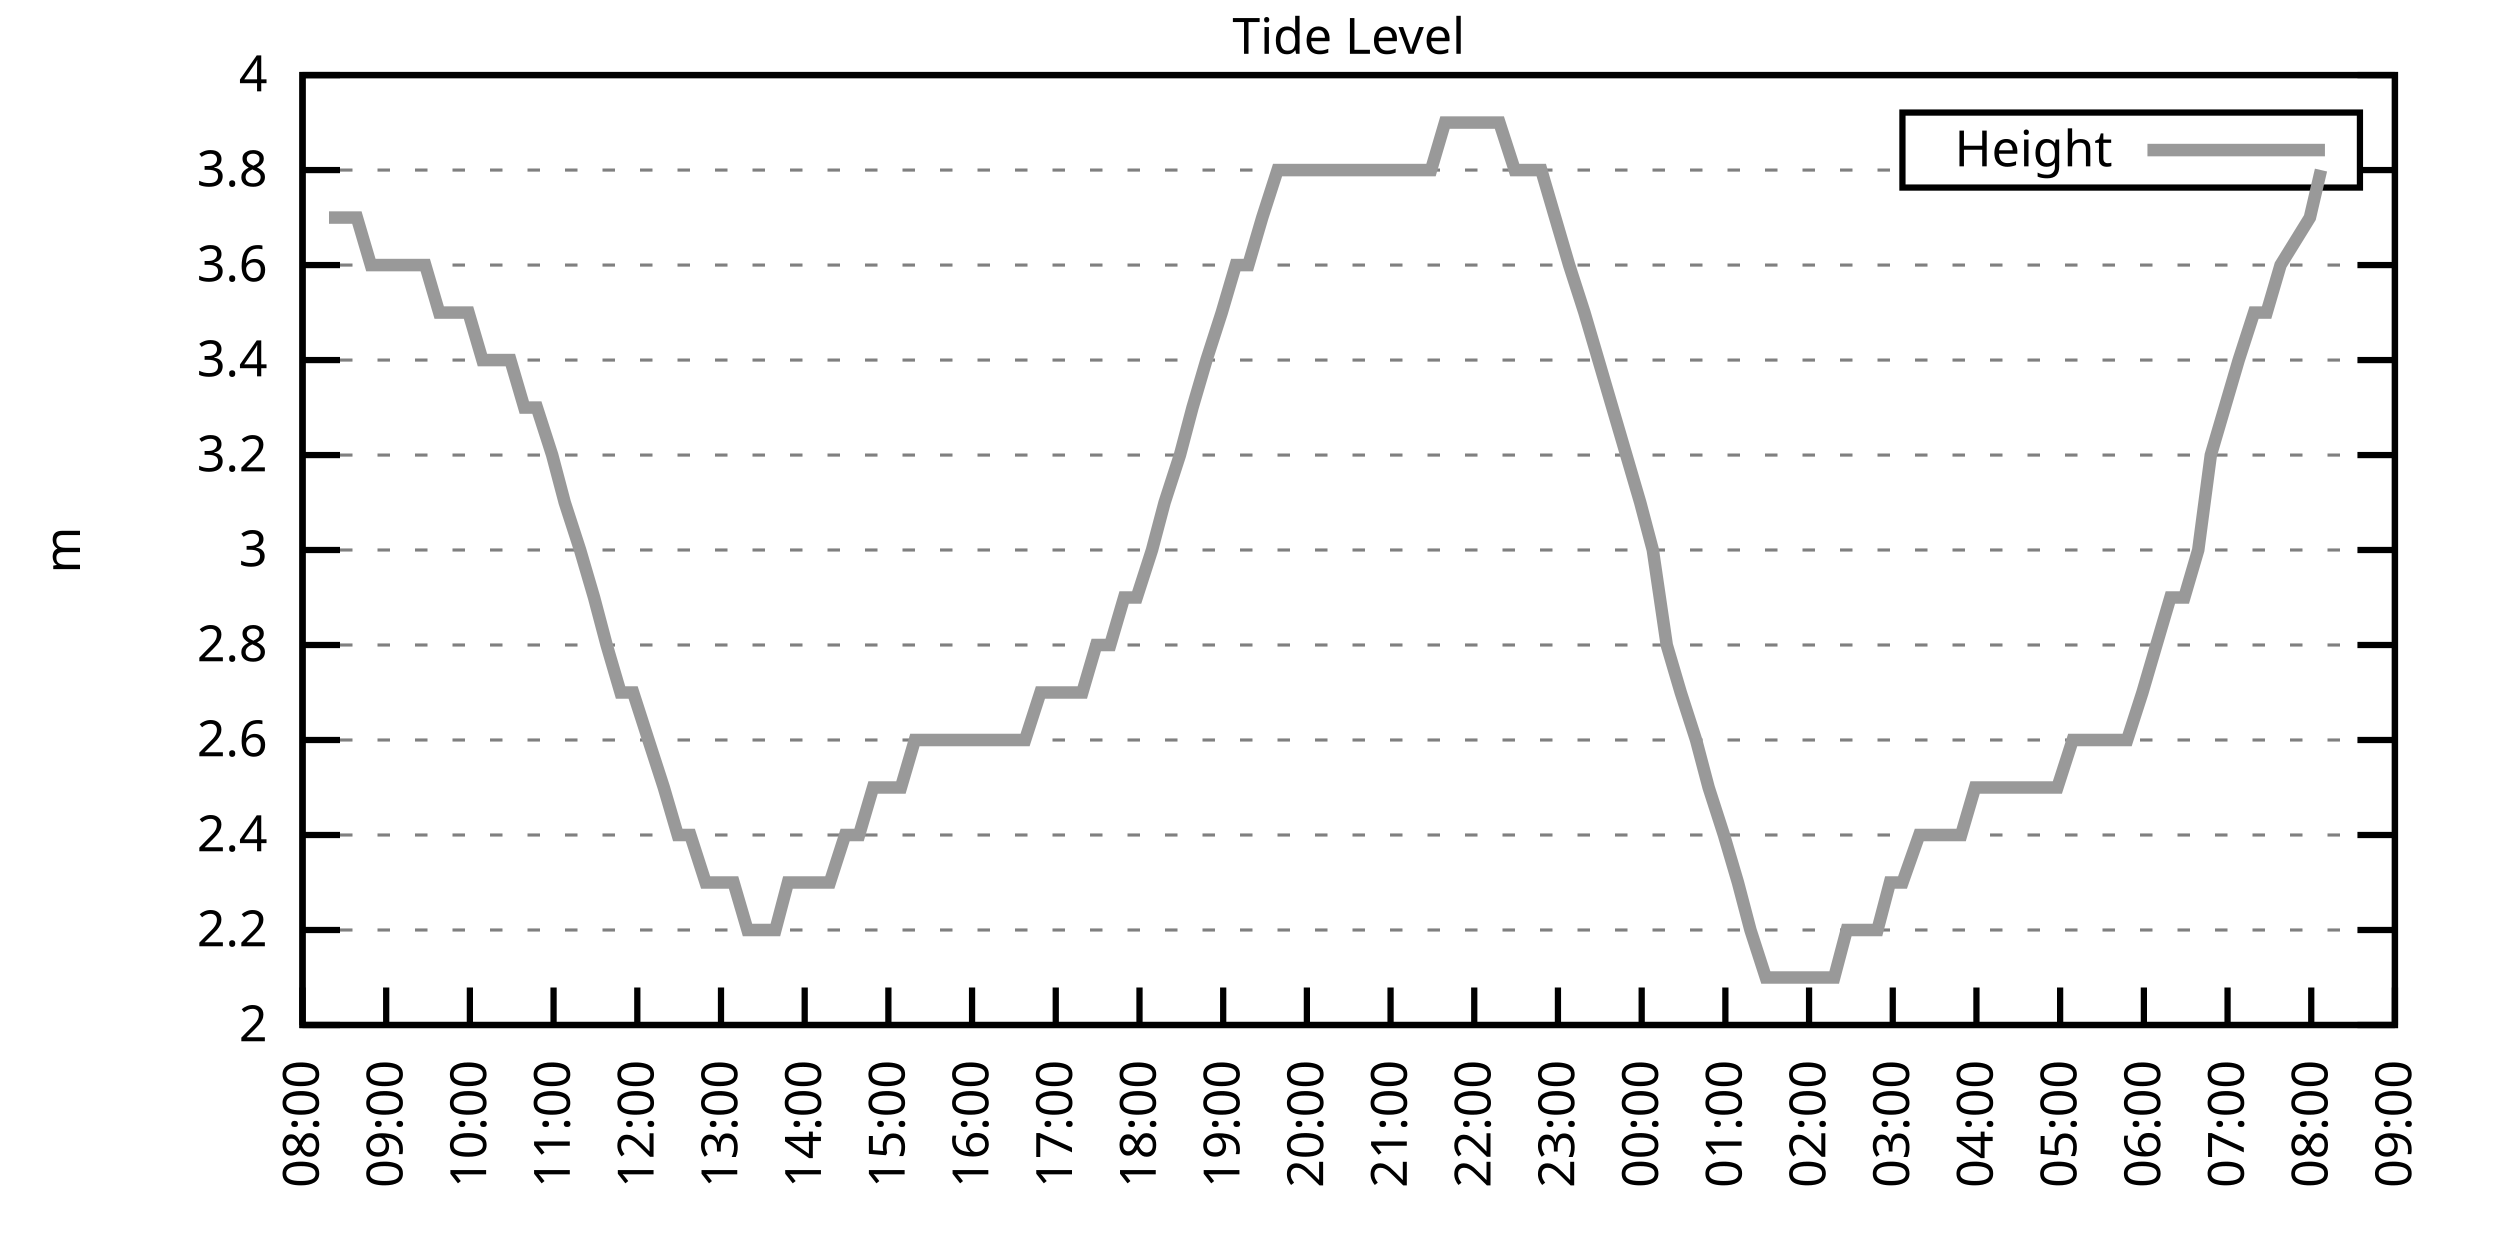
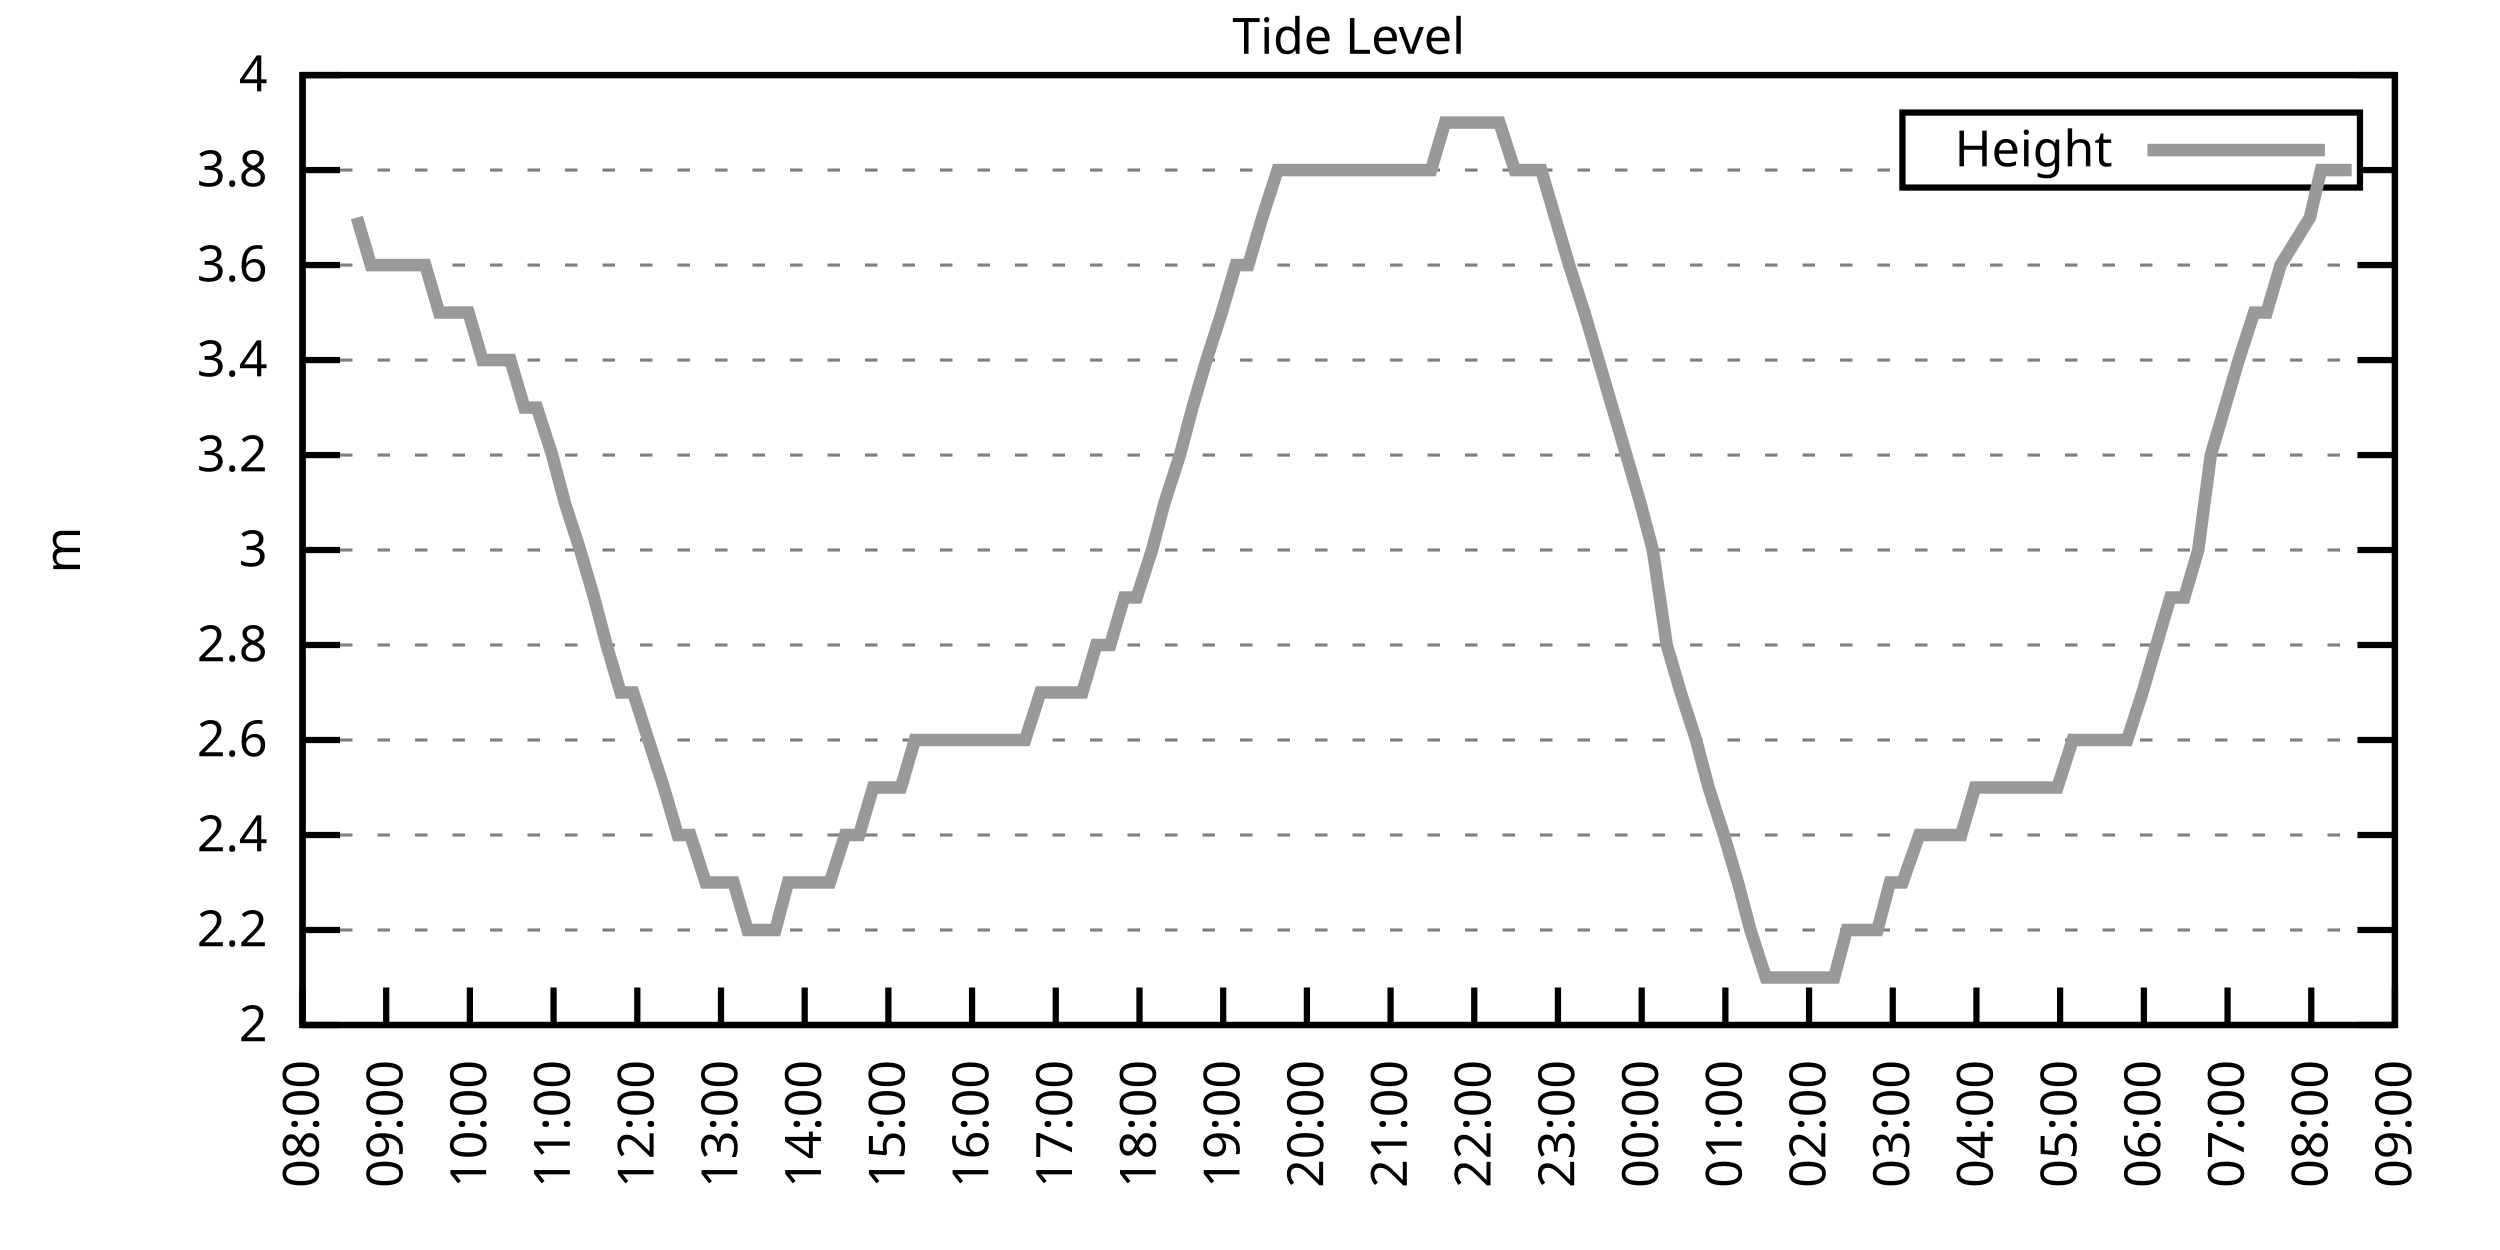
<svg xmlns="http://www.w3.org/2000/svg" xmlns:xlink="http://www.w3.org/1999/xlink" width="400" height="200" viewBox="0 0 400 200">
  <g id="gnuplot_canvas">
    <rect x="0" y="0" width="400" height="200" fill="none" />
    <defs>
      <circle id="gpDot" r="0.5" stroke-width="0.5" stroke="currentColor" />
      <path id="gpPt0" stroke-width="0.333" stroke="currentColor" d="M-1,0 h2 M0,-1 v2" />
      <path id="gpPt1" stroke-width="0.333" stroke="currentColor" d="M-1,-1 L1,1 M1,-1 L-1,1" />
      <path id="gpPt2" stroke-width="0.333" stroke="currentColor" d="M-1,0 L1,0 M0,-1 L0,1 M-1,-1 L1,1 M-1,1 L1,-1" />
      <rect id="gpPt3" stroke-width="0.333" stroke="currentColor" x="-1" y="-1" width="2" height="2" />
      <rect id="gpPt4" stroke-width="0.333" stroke="currentColor" fill="currentColor" x="-1" y="-1" width="2" height="2" />
      <circle id="gpPt5" stroke-width="0.333" stroke="currentColor" cx="0" cy="0" r="1" />
      <use xlink:href="#gpPt5" id="gpPt6" fill="currentColor" stroke="none" />
      <path id="gpPt7" stroke-width="0.333" stroke="currentColor" d="M0,-1.33 L-1.33,0.67 L1.33,0.67 z" />
      <use xlink:href="#gpPt7" id="gpPt8" fill="currentColor" stroke="none" />
      <use xlink:href="#gpPt7" id="gpPt9" stroke="currentColor" transform="rotate(180)" />
      <use xlink:href="#gpPt9" id="gpPt10" fill="currentColor" stroke="none" />
      <use xlink:href="#gpPt3" id="gpPt11" stroke="currentColor" transform="rotate(45)" />
      <use xlink:href="#gpPt11" id="gpPt12" fill="currentColor" stroke="none" />
      <path id="gpPt13" stroke-width="0.333" stroke="currentColor" d="M0,1.330 L1.265,0.411 L0.782,-1.067 L-0.782,-1.076 L-1.265,0.411 z" />
      <use xlink:href="#gpPt13" id="gpPt14" fill="currentColor" stroke="none" />
      <filter id="textbox" filterUnits="objectBoundingBox" x="0" y="0" height="1" width="1">
        <feFlood flood-color="white" flood-opacity="1" result="bgnd" />
        <feComposite in="SourceGraphic" in2="bgnd" operator="atop" />
      </filter>
      <filter id="greybox" filterUnits="objectBoundingBox" x="0" y="0" height="1" width="1">
        <feFlood flood-color="lightgrey" flood-opacity="1" result="grey" />
        <feComposite in="SourceGraphic" in2="grey" operator="atop" />
      </filter>
    </defs>
    <g fill="none" color="white" stroke="currentColor" stroke-width="1.00" stroke-linecap="butt" stroke-linejoin="miter">
</g>
    <g fill="none" color="black" stroke="currentColor" stroke-width="1.00" stroke-linecap="butt" stroke-linejoin="miter">
      <g stroke="none" shape-rendering="crispEdges">
        <polygon fill="rgb(255, 255, 255)" points="48.40,164.00 383.18,164.00 383.18,12.02 48.40,12.02 " />
      </g>
    </g>
    <g fill="none" color="black" stroke="currentColor" stroke-width="1.00" stroke-linecap="butt" stroke-linejoin="miter">
</g>
    <g fill="none" color="black" stroke="black" stroke-width="0.50" stroke-linecap="butt" stroke-linejoin="miter">
</g>
    <g fill="none" color="gray" stroke="currentColor" stroke-width="0.50" stroke-linecap="butt" stroke-linejoin="miter">
      <path stroke="gray" stroke-dasharray="2,4" class="gridline" d="M48.40,164.00 L383.19,164.00  " />
    </g>
    <g fill="none" color="gray" stroke="gray" stroke-width="1.00" stroke-linecap="butt" stroke-linejoin="miter">
</g>
    <g fill="none" color="black" stroke="currentColor" stroke-width="1.00" stroke-linecap="butt" stroke-linejoin="miter">
      <path stroke="black" d="M48.40,164.00 L54.40,164.00 M383.19,164.00 L377.19,164.00  " />
      <g transform="translate(42.80,166.60)" stroke="none" fill="black" font-family="Sans" font-size="8.00" text-anchor="end">
        <text>
          <tspan font-family="Sans"> 2</tspan>
        </text>
      </g>
    </g>
    <g fill="none" color="black" stroke="currentColor" stroke-width="1.00" stroke-linecap="butt" stroke-linejoin="miter">
</g>
    <g fill="none" color="black" stroke="black" stroke-width="0.50" stroke-linecap="butt" stroke-linejoin="miter">
</g>
    <g fill="none" color="gray" stroke="currentColor" stroke-width="0.50" stroke-linecap="butt" stroke-linejoin="miter">
      <path stroke="gray" stroke-dasharray="2,4" class="gridline" d="M48.40,148.80 L383.19,148.80  " />
    </g>
    <g fill="none" color="gray" stroke="gray" stroke-width="1.00" stroke-linecap="butt" stroke-linejoin="miter">
</g>
    <g fill="none" color="black" stroke="currentColor" stroke-width="1.00" stroke-linecap="butt" stroke-linejoin="miter">
      <path stroke="black" d="M48.40,148.80 L54.40,148.80 M383.19,148.80 L377.19,148.80  " />
      <g transform="translate(42.80,151.40)" stroke="none" fill="black" font-family="Sans" font-size="8.00" text-anchor="end">
        <text>
          <tspan font-family="Sans"> 2.2</tspan>
        </text>
      </g>
    </g>
    <g fill="none" color="black" stroke="currentColor" stroke-width="1.00" stroke-linecap="butt" stroke-linejoin="miter">
</g>
    <g fill="none" color="black" stroke="black" stroke-width="0.50" stroke-linecap="butt" stroke-linejoin="miter">
</g>
    <g fill="none" color="gray" stroke="currentColor" stroke-width="0.50" stroke-linecap="butt" stroke-linejoin="miter">
      <path stroke="gray" stroke-dasharray="2,4" class="gridline" d="M48.40,133.60 L383.19,133.60  " />
    </g>
    <g fill="none" color="gray" stroke="gray" stroke-width="1.00" stroke-linecap="butt" stroke-linejoin="miter">
</g>
    <g fill="none" color="black" stroke="currentColor" stroke-width="1.00" stroke-linecap="butt" stroke-linejoin="miter">
      <path stroke="black" d="M48.40,133.60 L54.40,133.60 M383.19,133.60 L377.19,133.60  " />
      <g transform="translate(42.80,136.20)" stroke="none" fill="black" font-family="Sans" font-size="8.00" text-anchor="end">
        <text>
          <tspan font-family="Sans"> 2.4</tspan>
        </text>
      </g>
    </g>
    <g fill="none" color="black" stroke="currentColor" stroke-width="1.00" stroke-linecap="butt" stroke-linejoin="miter">
</g>
    <g fill="none" color="black" stroke="black" stroke-width="0.50" stroke-linecap="butt" stroke-linejoin="miter">
</g>
    <g fill="none" color="gray" stroke="currentColor" stroke-width="0.50" stroke-linecap="butt" stroke-linejoin="miter">
      <path stroke="gray" stroke-dasharray="2,4" class="gridline" d="M48.40,118.40 L383.19,118.40  " />
    </g>
    <g fill="none" color="gray" stroke="gray" stroke-width="1.00" stroke-linecap="butt" stroke-linejoin="miter">
</g>
    <g fill="none" color="black" stroke="currentColor" stroke-width="1.00" stroke-linecap="butt" stroke-linejoin="miter">
      <path stroke="black" d="M48.40,118.40 L54.40,118.40 M383.19,118.40 L377.19,118.40  " />
      <g transform="translate(42.80,121.00)" stroke="none" fill="black" font-family="Sans" font-size="8.00" text-anchor="end">
        <text>
          <tspan font-family="Sans"> 2.6</tspan>
        </text>
      </g>
    </g>
    <g fill="none" color="black" stroke="currentColor" stroke-width="1.00" stroke-linecap="butt" stroke-linejoin="miter">
</g>
    <g fill="none" color="black" stroke="black" stroke-width="0.50" stroke-linecap="butt" stroke-linejoin="miter">
</g>
    <g fill="none" color="gray" stroke="currentColor" stroke-width="0.50" stroke-linecap="butt" stroke-linejoin="miter">
      <path stroke="gray" stroke-dasharray="2,4" class="gridline" d="M48.40,103.20 L383.19,103.20  " />
    </g>
    <g fill="none" color="gray" stroke="gray" stroke-width="1.00" stroke-linecap="butt" stroke-linejoin="miter">
</g>
    <g fill="none" color="black" stroke="currentColor" stroke-width="1.00" stroke-linecap="butt" stroke-linejoin="miter">
      <path stroke="black" d="M48.40,103.20 L54.40,103.20 M383.19,103.20 L377.19,103.20  " />
      <g transform="translate(42.80,105.80)" stroke="none" fill="black" font-family="Sans" font-size="8.00" text-anchor="end">
        <text>
          <tspan font-family="Sans"> 2.8</tspan>
        </text>
      </g>
    </g>
    <g fill="none" color="black" stroke="currentColor" stroke-width="1.00" stroke-linecap="butt" stroke-linejoin="miter">
</g>
    <g fill="none" color="black" stroke="black" stroke-width="0.50" stroke-linecap="butt" stroke-linejoin="miter">
</g>
    <g fill="none" color="gray" stroke="currentColor" stroke-width="0.50" stroke-linecap="butt" stroke-linejoin="miter">
      <path stroke="gray" stroke-dasharray="2,4" class="gridline" d="M48.40,88.00 L383.19,88.00  " />
    </g>
    <g fill="none" color="gray" stroke="gray" stroke-width="1.00" stroke-linecap="butt" stroke-linejoin="miter">
</g>
    <g fill="none" color="black" stroke="currentColor" stroke-width="1.00" stroke-linecap="butt" stroke-linejoin="miter">
      <path stroke="black" d="M48.40,88.00 L54.40,88.00 M383.19,88.00 L377.19,88.00  " />
      <g transform="translate(42.80,90.60)" stroke="none" fill="black" font-family="Sans" font-size="8.00" text-anchor="end">
        <text>
          <tspan font-family="Sans"> 3</tspan>
        </text>
      </g>
    </g>
    <g fill="none" color="black" stroke="currentColor" stroke-width="1.00" stroke-linecap="butt" stroke-linejoin="miter">
</g>
    <g fill="none" color="black" stroke="black" stroke-width="0.50" stroke-linecap="butt" stroke-linejoin="miter">
</g>
    <g fill="none" color="gray" stroke="currentColor" stroke-width="0.50" stroke-linecap="butt" stroke-linejoin="miter">
      <path stroke="gray" stroke-dasharray="2,4" class="gridline" d="M48.40,72.81 L383.19,72.81  " />
    </g>
    <g fill="none" color="gray" stroke="gray" stroke-width="1.00" stroke-linecap="butt" stroke-linejoin="miter">
</g>
    <g fill="none" color="black" stroke="currentColor" stroke-width="1.00" stroke-linecap="butt" stroke-linejoin="miter">
      <path stroke="black" d="M48.40,72.81 L54.40,72.81 M383.19,72.81 L377.19,72.81  " />
      <g transform="translate(42.80,75.41)" stroke="none" fill="black" font-family="Sans" font-size="8.00" text-anchor="end">
        <text>
          <tspan font-family="Sans"> 3.2</tspan>
        </text>
      </g>
    </g>
    <g fill="none" color="black" stroke="currentColor" stroke-width="1.00" stroke-linecap="butt" stroke-linejoin="miter">
</g>
    <g fill="none" color="black" stroke="black" stroke-width="0.50" stroke-linecap="butt" stroke-linejoin="miter">
</g>
    <g fill="none" color="gray" stroke="currentColor" stroke-width="0.50" stroke-linecap="butt" stroke-linejoin="miter">
      <path stroke="gray" stroke-dasharray="2,4" class="gridline" d="M48.40,57.61 L383.19,57.61  " />
    </g>
    <g fill="none" color="gray" stroke="gray" stroke-width="1.00" stroke-linecap="butt" stroke-linejoin="miter">
</g>
    <g fill="none" color="black" stroke="currentColor" stroke-width="1.00" stroke-linecap="butt" stroke-linejoin="miter">
      <path stroke="black" d="M48.40,57.61 L54.40,57.61 M383.19,57.61 L377.19,57.61  " />
      <g transform="translate(42.80,60.21)" stroke="none" fill="black" font-family="Sans" font-size="8.00" text-anchor="end">
        <text>
          <tspan font-family="Sans"> 3.4</tspan>
        </text>
      </g>
    </g>
    <g fill="none" color="black" stroke="currentColor" stroke-width="1.00" stroke-linecap="butt" stroke-linejoin="miter">
</g>
    <g fill="none" color="black" stroke="black" stroke-width="0.50" stroke-linecap="butt" stroke-linejoin="miter">
</g>
    <g fill="none" color="gray" stroke="currentColor" stroke-width="0.50" stroke-linecap="butt" stroke-linejoin="miter">
      <path stroke="gray" stroke-dasharray="2,4" class="gridline" d="M48.40,42.41 L383.19,42.41  " />
    </g>
    <g fill="none" color="gray" stroke="gray" stroke-width="1.00" stroke-linecap="butt" stroke-linejoin="miter">
</g>
    <g fill="none" color="black" stroke="currentColor" stroke-width="1.00" stroke-linecap="butt" stroke-linejoin="miter">
      <path stroke="black" d="M48.40,42.41 L54.40,42.41 M383.19,42.41 L377.19,42.41  " />
      <g transform="translate(42.80,45.01)" stroke="none" fill="black" font-family="Sans" font-size="8.00" text-anchor="end">
        <text>
          <tspan font-family="Sans"> 3.6</tspan>
        </text>
      </g>
    </g>
    <g fill="none" color="black" stroke="currentColor" stroke-width="1.00" stroke-linecap="butt" stroke-linejoin="miter">
</g>
    <g fill="none" color="black" stroke="black" stroke-width="0.50" stroke-linecap="butt" stroke-linejoin="miter">
</g>
    <g fill="none" color="gray" stroke="currentColor" stroke-width="0.50" stroke-linecap="butt" stroke-linejoin="miter">
      <path stroke="gray" stroke-dasharray="2,4" class="gridline" d="M48.40,27.21 L304.39,27.21 M377.59,27.21 L383.19,27.21  " />
    </g>
    <g fill="none" color="gray" stroke="gray" stroke-width="1.00" stroke-linecap="butt" stroke-linejoin="miter">
</g>
    <g fill="none" color="black" stroke="currentColor" stroke-width="1.00" stroke-linecap="butt" stroke-linejoin="miter">
      <path stroke="black" d="M48.40,27.21 L54.40,27.21 M383.19,27.21 L377.19,27.21  " />
      <g transform="translate(42.80,29.81)" stroke="none" fill="black" font-family="Sans" font-size="8.00" text-anchor="end">
        <text>
          <tspan font-family="Sans"> 3.8</tspan>
        </text>
      </g>
    </g>
    <g fill="none" color="black" stroke="currentColor" stroke-width="1.00" stroke-linecap="butt" stroke-linejoin="miter">
</g>
    <g fill="none" color="black" stroke="black" stroke-width="0.50" stroke-linecap="butt" stroke-linejoin="miter">
</g>
    <g fill="none" color="gray" stroke="currentColor" stroke-width="0.50" stroke-linecap="butt" stroke-linejoin="miter">
      <path stroke="gray" stroke-dasharray="2,4" class="gridline" d="M48.40,12.01 L383.19,12.01  " />
    </g>
    <g fill="none" color="gray" stroke="gray" stroke-width="1.00" stroke-linecap="butt" stroke-linejoin="miter">
</g>
    <g fill="none" color="black" stroke="currentColor" stroke-width="1.00" stroke-linecap="butt" stroke-linejoin="miter">
      <path stroke="black" d="M48.40,12.01 L54.40,12.01 M383.19,12.01 L377.19,12.01  " />
      <g transform="translate(42.80,14.61)" stroke="none" fill="black" font-family="Sans" font-size="8.00" text-anchor="end">
        <text>
          <tspan font-family="Sans"> 4</tspan>
        </text>
      </g>
    </g>
    <g fill="none" color="black" stroke="currentColor" stroke-width="1.00" stroke-linecap="butt" stroke-linejoin="miter">
      <path stroke="black" d="M48.40,164.00 L48.40,158.00  " />
      <g transform="translate(51.00,169.60) rotate(270.00)" stroke="none" fill="black" font-family="Sans" font-size="8.00" text-anchor="end">
        <text>
          <tspan font-family="Sans">08:00</tspan>
        </text>
      </g>
    </g>
    <g fill="none" color="black" stroke="currentColor" stroke-width="1.00" stroke-linecap="butt" stroke-linejoin="miter">
      <path stroke="black" d="M61.79,164.00 L61.79,158.00  " />
      <g transform="translate(64.39,169.60) rotate(270.00)" stroke="none" fill="black" font-family="Sans" font-size="8.00" text-anchor="end">
        <text>
          <tspan font-family="Sans">09:00</tspan>
        </text>
      </g>
    </g>
    <g fill="none" color="black" stroke="currentColor" stroke-width="1.00" stroke-linecap="butt" stroke-linejoin="miter">
      <path stroke="black" d="M75.18,164.00 L75.18,158.00  " />
      <g transform="translate(77.78,169.60) rotate(270.00)" stroke="none" fill="black" font-family="Sans" font-size="8.00" text-anchor="end">
        <text>
          <tspan font-family="Sans">10:00</tspan>
        </text>
      </g>
    </g>
    <g fill="none" color="black" stroke="currentColor" stroke-width="1.00" stroke-linecap="butt" stroke-linejoin="miter">
      <path stroke="black" d="M88.57,164.00 L88.57,158.00  " />
      <g transform="translate(91.17,169.60) rotate(270.00)" stroke="none" fill="black" font-family="Sans" font-size="8.00" text-anchor="end">
        <text>
          <tspan font-family="Sans">11:00</tspan>
        </text>
      </g>
    </g>
    <g fill="none" color="black" stroke="currentColor" stroke-width="1.00" stroke-linecap="butt" stroke-linejoin="miter">
      <path stroke="black" d="M101.97,164.00 L101.97,158.00  " />
      <g transform="translate(104.57,169.60) rotate(270.00)" stroke="none" fill="black" font-family="Sans" font-size="8.00" text-anchor="end">
        <text>
          <tspan font-family="Sans">12:00</tspan>
        </text>
      </g>
    </g>
    <g fill="none" color="black" stroke="currentColor" stroke-width="1.00" stroke-linecap="butt" stroke-linejoin="miter">
      <path stroke="black" d="M115.36,164.00 L115.36,158.00  " />
      <g transform="translate(117.96,169.60) rotate(270.00)" stroke="none" fill="black" font-family="Sans" font-size="8.00" text-anchor="end">
        <text>
          <tspan font-family="Sans">13:00</tspan>
        </text>
      </g>
    </g>
    <g fill="none" color="black" stroke="currentColor" stroke-width="1.00" stroke-linecap="butt" stroke-linejoin="miter">
      <path stroke="black" d="M128.75,164.00 L128.75,158.00  " />
      <g transform="translate(131.35,169.60) rotate(270.00)" stroke="none" fill="black" font-family="Sans" font-size="8.00" text-anchor="end">
        <text>
          <tspan font-family="Sans">14:00</tspan>
        </text>
      </g>
    </g>
    <g fill="none" color="black" stroke="currentColor" stroke-width="1.00" stroke-linecap="butt" stroke-linejoin="miter">
      <path stroke="black" d="M142.14,164.00 L142.14,158.00  " />
      <g transform="translate(144.74,169.60) rotate(270.00)" stroke="none" fill="black" font-family="Sans" font-size="8.00" text-anchor="end">
        <text>
          <tspan font-family="Sans">15:00</tspan>
        </text>
      </g>
    </g>
    <g fill="none" color="black" stroke="currentColor" stroke-width="1.00" stroke-linecap="butt" stroke-linejoin="miter">
      <path stroke="black" d="M155.53,164.00 L155.53,158.00  " />
      <g transform="translate(158.13,169.60) rotate(270.00)" stroke="none" fill="black" font-family="Sans" font-size="8.00" text-anchor="end">
        <text>
          <tspan font-family="Sans">16:00</tspan>
        </text>
      </g>
    </g>
    <g fill="none" color="black" stroke="currentColor" stroke-width="1.00" stroke-linecap="butt" stroke-linejoin="miter">
      <path stroke="black" d="M168.92,164.00 L168.92,158.00  " />
      <g transform="translate(171.52,169.60) rotate(270.00)" stroke="none" fill="black" font-family="Sans" font-size="8.00" text-anchor="end">
        <text>
          <tspan font-family="Sans">17:00</tspan>
        </text>
      </g>
    </g>
    <g fill="none" color="black" stroke="currentColor" stroke-width="1.00" stroke-linecap="butt" stroke-linejoin="miter">
      <path stroke="black" d="M182.32,164.00 L182.32,158.00  " />
      <g transform="translate(184.92,169.60) rotate(270.00)" stroke="none" fill="black" font-family="Sans" font-size="8.00" text-anchor="end">
        <text>
          <tspan font-family="Sans">18:00</tspan>
        </text>
      </g>
    </g>
    <g fill="none" color="black" stroke="currentColor" stroke-width="1.00" stroke-linecap="butt" stroke-linejoin="miter">
      <path stroke="black" d="M195.71,164.00 L195.71,158.00  " />
      <g transform="translate(198.31,169.60) rotate(270.00)" stroke="none" fill="black" font-family="Sans" font-size="8.00" text-anchor="end">
        <text>
          <tspan font-family="Sans">19:00</tspan>
        </text>
      </g>
    </g>
    <g fill="none" color="black" stroke="currentColor" stroke-width="1.00" stroke-linecap="butt" stroke-linejoin="miter">
      <path stroke="black" d="M209.10,164.00 L209.10,158.00  " />
      <g transform="translate(211.70,169.60) rotate(270.00)" stroke="none" fill="black" font-family="Sans" font-size="8.00" text-anchor="end">
        <text>
          <tspan font-family="Sans">20:00</tspan>
        </text>
      </g>
    </g>
    <g fill="none" color="black" stroke="currentColor" stroke-width="1.00" stroke-linecap="butt" stroke-linejoin="miter">
      <path stroke="black" d="M222.49,164.00 L222.49,158.00  " />
      <g transform="translate(225.09,169.60) rotate(270.00)" stroke="none" fill="black" font-family="Sans" font-size="8.00" text-anchor="end">
        <text>
          <tspan font-family="Sans">21:00</tspan>
        </text>
      </g>
    </g>
    <g fill="none" color="black" stroke="currentColor" stroke-width="1.00" stroke-linecap="butt" stroke-linejoin="miter">
      <path stroke="black" d="M235.88,164.00 L235.88,158.00  " />
      <g transform="translate(238.48,169.60) rotate(270.00)" stroke="none" fill="black" font-family="Sans" font-size="8.00" text-anchor="end">
        <text>
          <tspan font-family="Sans">22:00</tspan>
        </text>
      </g>
    </g>
    <g fill="none" color="black" stroke="currentColor" stroke-width="1.00" stroke-linecap="butt" stroke-linejoin="miter">
      <path stroke="black" d="M249.27,164.00 L249.27,158.00  " />
      <g transform="translate(251.87,169.60) rotate(270.00)" stroke="none" fill="black" font-family="Sans" font-size="8.00" text-anchor="end">
        <text>
          <tspan font-family="Sans">23:00</tspan>
        </text>
      </g>
    </g>
    <g fill="none" color="black" stroke="currentColor" stroke-width="1.00" stroke-linecap="butt" stroke-linejoin="miter">
      <path stroke="black" d="M262.67,164.00 L262.67,158.00  " />
      <g transform="translate(265.27,169.60) rotate(270.00)" stroke="none" fill="black" font-family="Sans" font-size="8.00" text-anchor="end">
        <text>
          <tspan font-family="Sans">00:00</tspan>
        </text>
      </g>
    </g>
    <g fill="none" color="black" stroke="currentColor" stroke-width="1.00" stroke-linecap="butt" stroke-linejoin="miter">
      <path stroke="black" d="M276.06,164.00 L276.06,158.00  " />
      <g transform="translate(278.66,169.60) rotate(270.00)" stroke="none" fill="black" font-family="Sans" font-size="8.00" text-anchor="end">
        <text>
          <tspan font-family="Sans">01:00</tspan>
        </text>
      </g>
    </g>
    <g fill="none" color="black" stroke="currentColor" stroke-width="1.00" stroke-linecap="butt" stroke-linejoin="miter">
      <path stroke="black" d="M289.45,164.00 L289.45,158.00  " />
      <g transform="translate(292.05,169.60) rotate(270.00)" stroke="none" fill="black" font-family="Sans" font-size="8.00" text-anchor="end">
        <text>
          <tspan font-family="Sans">02:00</tspan>
        </text>
      </g>
    </g>
    <g fill="none" color="black" stroke="currentColor" stroke-width="1.00" stroke-linecap="butt" stroke-linejoin="miter">
      <path stroke="black" d="M302.84,164.00 L302.84,158.00  " />
      <g transform="translate(305.44,169.60) rotate(270.00)" stroke="none" fill="black" font-family="Sans" font-size="8.00" text-anchor="end">
        <text>
          <tspan font-family="Sans">03:00</tspan>
        </text>
      </g>
    </g>
    <g fill="none" color="black" stroke="currentColor" stroke-width="1.00" stroke-linecap="butt" stroke-linejoin="miter">
      <path stroke="black" d="M316.23,164.00 L316.23,158.00  " />
      <g transform="translate(318.83,169.60) rotate(270.00)" stroke="none" fill="black" font-family="Sans" font-size="8.00" text-anchor="end">
        <text>
          <tspan font-family="Sans">04:00</tspan>
        </text>
      </g>
    </g>
    <g fill="none" color="black" stroke="currentColor" stroke-width="1.00" stroke-linecap="butt" stroke-linejoin="miter">
      <path stroke="black" d="M329.62,164.00 L329.62,158.00  " />
      <g transform="translate(332.22,169.60) rotate(270.00)" stroke="none" fill="black" font-family="Sans" font-size="8.00" text-anchor="end">
        <text>
          <tspan font-family="Sans">05:00</tspan>
        </text>
      </g>
    </g>
    <g fill="none" color="black" stroke="currentColor" stroke-width="1.00" stroke-linecap="butt" stroke-linejoin="miter">
      <path stroke="black" d="M343.02,164.00 L343.02,158.00  " />
      <g transform="translate(345.62,169.60) rotate(270.00)" stroke="none" fill="black" font-family="Sans" font-size="8.00" text-anchor="end">
        <text>
          <tspan font-family="Sans">06:00</tspan>
        </text>
      </g>
    </g>
    <g fill="none" color="black" stroke="currentColor" stroke-width="1.00" stroke-linecap="butt" stroke-linejoin="miter">
      <path stroke="black" d="M356.41,164.00 L356.41,158.00  " />
      <g transform="translate(359.01,169.60) rotate(270.00)" stroke="none" fill="black" font-family="Sans" font-size="8.00" text-anchor="end">
        <text>
          <tspan font-family="Sans">07:00</tspan>
        </text>
      </g>
    </g>
    <g fill="none" color="black" stroke="currentColor" stroke-width="1.00" stroke-linecap="butt" stroke-linejoin="miter">
      <path stroke="black" d="M369.80,164.00 L369.80,158.00  " />
      <g transform="translate(372.40,169.60) rotate(270.00)" stroke="none" fill="black" font-family="Sans" font-size="8.00" text-anchor="end">
        <text>
          <tspan font-family="Sans">08:00</tspan>
        </text>
      </g>
    </g>
    <g fill="none" color="black" stroke="currentColor" stroke-width="1.00" stroke-linecap="butt" stroke-linejoin="miter">
      <path stroke="black" d="M383.19,164.00 L383.19,158.00  " />
      <g transform="translate(385.79,169.60) rotate(270.00)" stroke="none" fill="black" font-family="Sans" font-size="8.00" text-anchor="end">
        <text>
          <tspan font-family="Sans">09:00</tspan>
        </text>
      </g>
    </g>
    <g fill="none" color="black" stroke="currentColor" stroke-width="1.00" stroke-linecap="butt" stroke-linejoin="miter">
</g>
    <g fill="none" color="black" stroke="currentColor" stroke-width="1.00" stroke-linecap="butt" stroke-linejoin="miter">
      <path stroke="black" d="M48.40,12.01 L48.40,164.00 L383.19,164.00 L383.19,12.01 L48.40,12.01 Z  " />
    </g>
    <g fill="none" color="black" stroke="currentColor" stroke-width="1.00" stroke-linecap="butt" stroke-linejoin="miter">
</g>
    <g fill="none" color="black" stroke="currentColor" stroke-width="1.00" stroke-linecap="butt" stroke-linejoin="miter">
      <path stroke="black" d="M304.39,30.01 L304.39,18.01 L377.59,18.01 L377.59,30.01 L304.39,30.01 Z  " />
    </g>
    <g id="Tide_level_plot_1">
      <g fill="none" color="white" stroke="black" stroke-width="2.00" stroke-linecap="butt" stroke-linejoin="miter">
</g>
      <g fill="none" color="black" stroke="currentColor" stroke-width="2.00" stroke-linecap="butt" stroke-linejoin="miter">
        <g transform="translate(337.99,26.61)" stroke="none" fill="black" font-family="Sans" font-size="8.00" text-anchor="end">
          <text>
            <tspan font-family="Sans">Height</tspan>
          </text>
        </g>
      </g>
      <g fill="none" color="black" stroke="currentColor" stroke-width="2.00" stroke-linecap="butt" stroke-linejoin="miter">
-         <path stroke="rgb(153, 153, 153)" d="M343.59,24.01 L371.99,24.01 M52.64,34.81 L54.87,34.81 L57.10,34.81 L59.34,42.41 L61.35,42.41 L63.80,42.41   L66.03,42.41 L68.04,42.41 L70.27,50.01 L72.73,50.01 L74.96,50.01 L77.19,57.61 L79.42,57.61 L81.66,57.61   L83.89,65.21 L85.90,65.21 L88.35,72.81 L90.36,80.41 L92.82,88.00 L95.05,95.60 L97.06,103.20 L99.29,110.80   L101.30,110.80 L103.75,118.40 L106.21,126.00 L108.44,133.60 L110.45,133.60 L112.90,141.20 L114.91,141.20 L117.37,141.20   L119.60,148.80 L121.83,148.80 L124.06,148.80 L126.07,141.20 L128.53,141.20 L130.76,141.20 L132.77,141.20 L135.22,133.60   L137.45,133.60 L139.69,126.00 L141.92,126.00 L144.15,126.00 L146.38,118.40 L148.61,118.40 L150.62,118.40 L152.85,118.40   L155.31,118.40 L157.54,118.40 L159.77,118.40 L162.01,118.40 L164.01,118.40 L166.47,110.80 L168.25,110.80 L170.93,110.80   L173.17,110.80 L175.40,103.20 L177.63,103.20 L179.86,95.60 L181.87,95.60 L184.32,88.00 L186.33,80.41 L188.79,72.81   L190.80,65.21 L193.03,57.61 L195.48,50.01 L197.72,42.41 L199.73,42.41 L201.96,34.81 L204.41,27.21 L206.42,27.21   L208.88,27.21 L211.11,27.21 L213.34,27.21 L215.57,27.21 L217.80,27.21 L220.04,27.21 L222.04,27.21 L224.50,27.21   L226.73,27.21 L228.96,27.21 L231.20,19.61 L233.20,19.61 L235.44,19.61 L237.89,19.61 L239.90,19.61 L242.36,27.21   L244.59,27.21 L246.60,27.21 L248.83,34.81 L251.06,42.41 L253.51,50.01 L255.75,57.61 L257.98,65.21 L260.21,72.81   L262.44,80.41 L264.45,88.00 L266.68,103.20 L268.92,110.80 L271.37,118.40 L273.38,126.00 L275.83,133.60 L278.07,141.20   L280.07,148.80 L282.53,156.40 L284.76,156.40 L286.99,156.40 L289.00,156.40 L291.46,156.40 L293.47,156.40 L295.48,148.80   L298.15,148.80 L300.39,148.80 L302.39,141.20 L304.40,141.20 L307.08,133.60 L309.31,133.60 L311.32,133.60 L313.78,133.60   L316.01,126.00 L318.24,126.00 L320.25,126.00 L322.70,126.00 L324.94,126.00 L327.17,126.00 L329.18,126.00 L331.63,118.40   L333.86,118.40 L335.87,118.40 L338.10,118.40 L340.34,118.40 L342.79,110.80 L345.02,103.20 L347.26,95.60 L349.49,95.60   L351.72,88.00 L353.73,72.81 L355.96,65.21 L358.19,57.61 L360.65,50.01 L362.66,50.01 L364.89,42.41 L369.58,34.81   L371.36,27.21  " />
+         <path stroke="rgb(153, 153, 153)" d="M343.59,24.01 L371.99,24.01 M57.10,34.81 L59.34,42.41 L61.35,42.41 L63.80,42.41 L66.03,42.41 L68.04,42.41   L70.27,50.01 L72.73,50.01 L74.96,50.01 L77.19,57.61 L79.42,57.61 L81.66,57.61 L83.89,65.21 L85.90,65.21   L88.35,72.81 L90.36,80.41 L92.82,88.00 L95.05,95.60 L97.06,103.20 L99.29,110.80 L101.30,110.80 L103.75,118.40   L106.21,126.00 L108.44,133.60 L110.45,133.60 L112.90,141.20 L114.91,141.20 L117.37,141.20 L119.60,148.80 L121.83,148.80   L124.06,148.80 L126.07,141.20 L128.53,141.20 L130.76,141.20 L132.77,141.20 L135.22,133.60 L137.45,133.60 L139.69,126.00   L141.92,126.00 L144.15,126.00 L146.38,118.40 L148.61,118.40 L150.62,118.40 L152.85,118.40 L155.31,118.40 L157.54,118.40   L159.77,118.40 L162.01,118.40 L164.01,118.40 L166.47,110.80 L168.25,110.80 L170.93,110.80 L173.17,110.80 L175.40,103.20   L177.63,103.20 L179.86,95.60 L181.87,95.60 L184.32,88.00 L186.33,80.41 L188.79,72.81 L190.80,65.21 L193.03,57.61   L195.48,50.01 L197.72,42.41 L199.73,42.41 L201.96,34.81 L204.41,27.21 L206.42,27.21 L208.88,27.21 L211.11,27.21   L213.34,27.21 L215.57,27.21 L217.80,27.21 L220.04,27.21 L222.04,27.21 L224.50,27.21 L226.73,27.21 L228.96,27.21   L231.20,19.61 L233.20,19.61 L235.44,19.61 L237.89,19.61 L239.90,19.61 L242.36,27.21 L244.59,27.21 L246.60,27.21   L248.83,34.81 L251.06,42.41 L253.51,50.01 L255.75,57.61 L257.98,65.21 L260.21,72.81 L262.44,80.41 L264.45,88.00   L266.68,103.20 L268.92,110.80 L271.37,118.40 L273.38,126.00 L275.83,133.60 L278.07,141.20 L280.07,148.80 L282.53,156.40   L284.76,156.40 L286.99,156.40 L289.00,156.40 L291.46,156.40 L293.47,156.40 L295.48,148.80 L298.15,148.80 L300.39,148.80   L302.39,141.20 L304.40,141.20 L307.08,133.60 L309.31,133.60 L311.32,133.60 L313.78,133.60 L316.01,126.00 L318.24,126.00   L320.25,126.00 L322.70,126.00 L324.94,126.00 L327.17,126.00 L329.18,126.00 L331.63,118.40 L333.86,118.40 L335.87,118.40   L338.10,118.40 L340.34,118.40 L342.79,110.80 L345.02,103.20 L347.26,95.60 L349.49,95.60 L351.72,88.00 L353.73,72.81   L355.96,65.21 L358.19,57.61 L360.65,50.01 L362.66,50.01 L364.89,42.41 L369.58,34.81 L371.36,27.21 L373.82,27.21   L376.27,27.21  " />
      </g>
    </g>
    <g fill="none" color="black" stroke="currentColor" stroke-width="2.00" stroke-linecap="butt" stroke-linejoin="miter">
</g>
    <g fill="none" color="black" stroke="black" stroke-width="1.00" stroke-linecap="butt" stroke-linejoin="miter">
</g>
    <g fill="none" color="black" stroke="currentColor" stroke-width="1.00" stroke-linecap="butt" stroke-linejoin="miter">
      <path stroke="black" d="M48.40,12.01 L48.40,164.00 L383.19,164.00 L383.19,12.01 L48.40,12.01 Z  " />
      <g transform="translate(12.80,88.01) rotate(270.00)" stroke="none" fill="black" font-family="Sans" font-size="8.00" text-anchor="middle">
        <text>
          <tspan font-family="Sans">m</tspan>
        </text>
      </g>
    </g>
    <g fill="none" color="black" stroke="currentColor" stroke-width="1.00" stroke-linecap="butt" stroke-linejoin="miter">
</g>
    <g fill="none" color="black" stroke="currentColor" stroke-width="1.00" stroke-linecap="butt" stroke-linejoin="miter">
      <g transform="translate(215.79,8.61)" stroke="none" fill="black" font-family="Sans" font-size="8.00" text-anchor="middle">
        <text>
          <tspan font-family="Sans">Tide Level</tspan>
        </text>
      </g>
    </g>
    <g fill="none" color="black" stroke="currentColor" stroke-width="1.00" stroke-linecap="butt" stroke-linejoin="miter">
</g>
  </g>
</svg>
